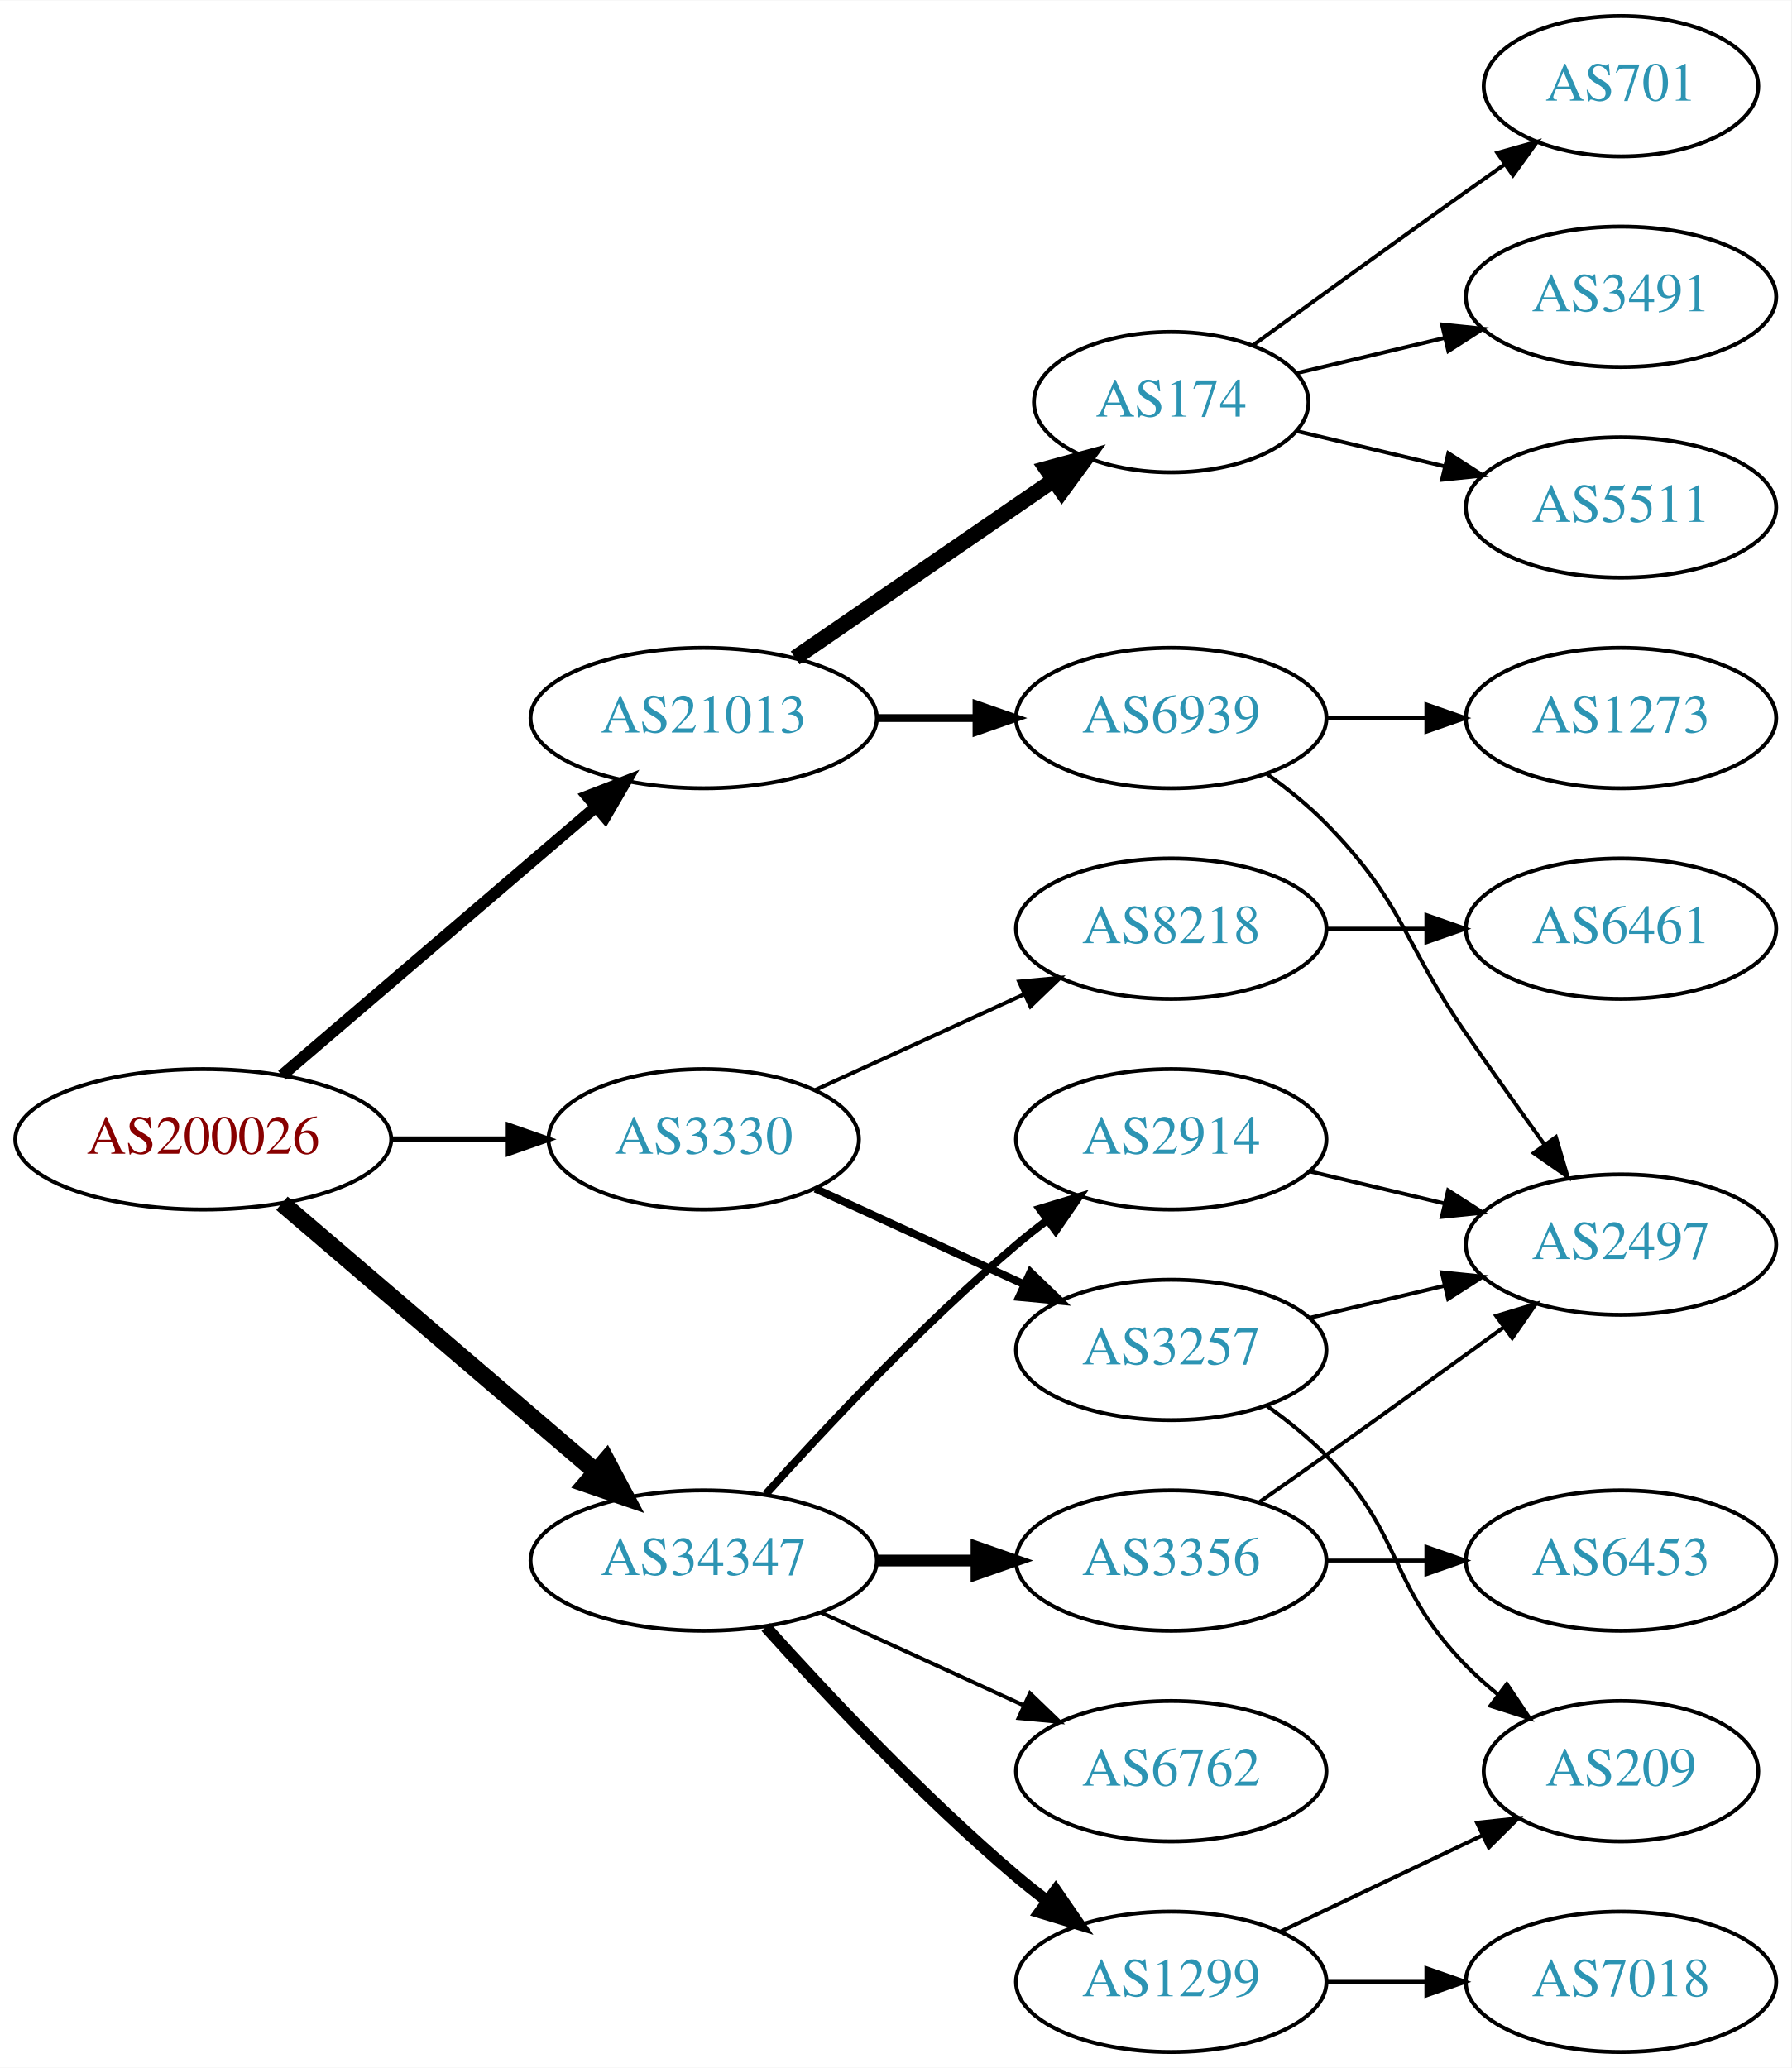
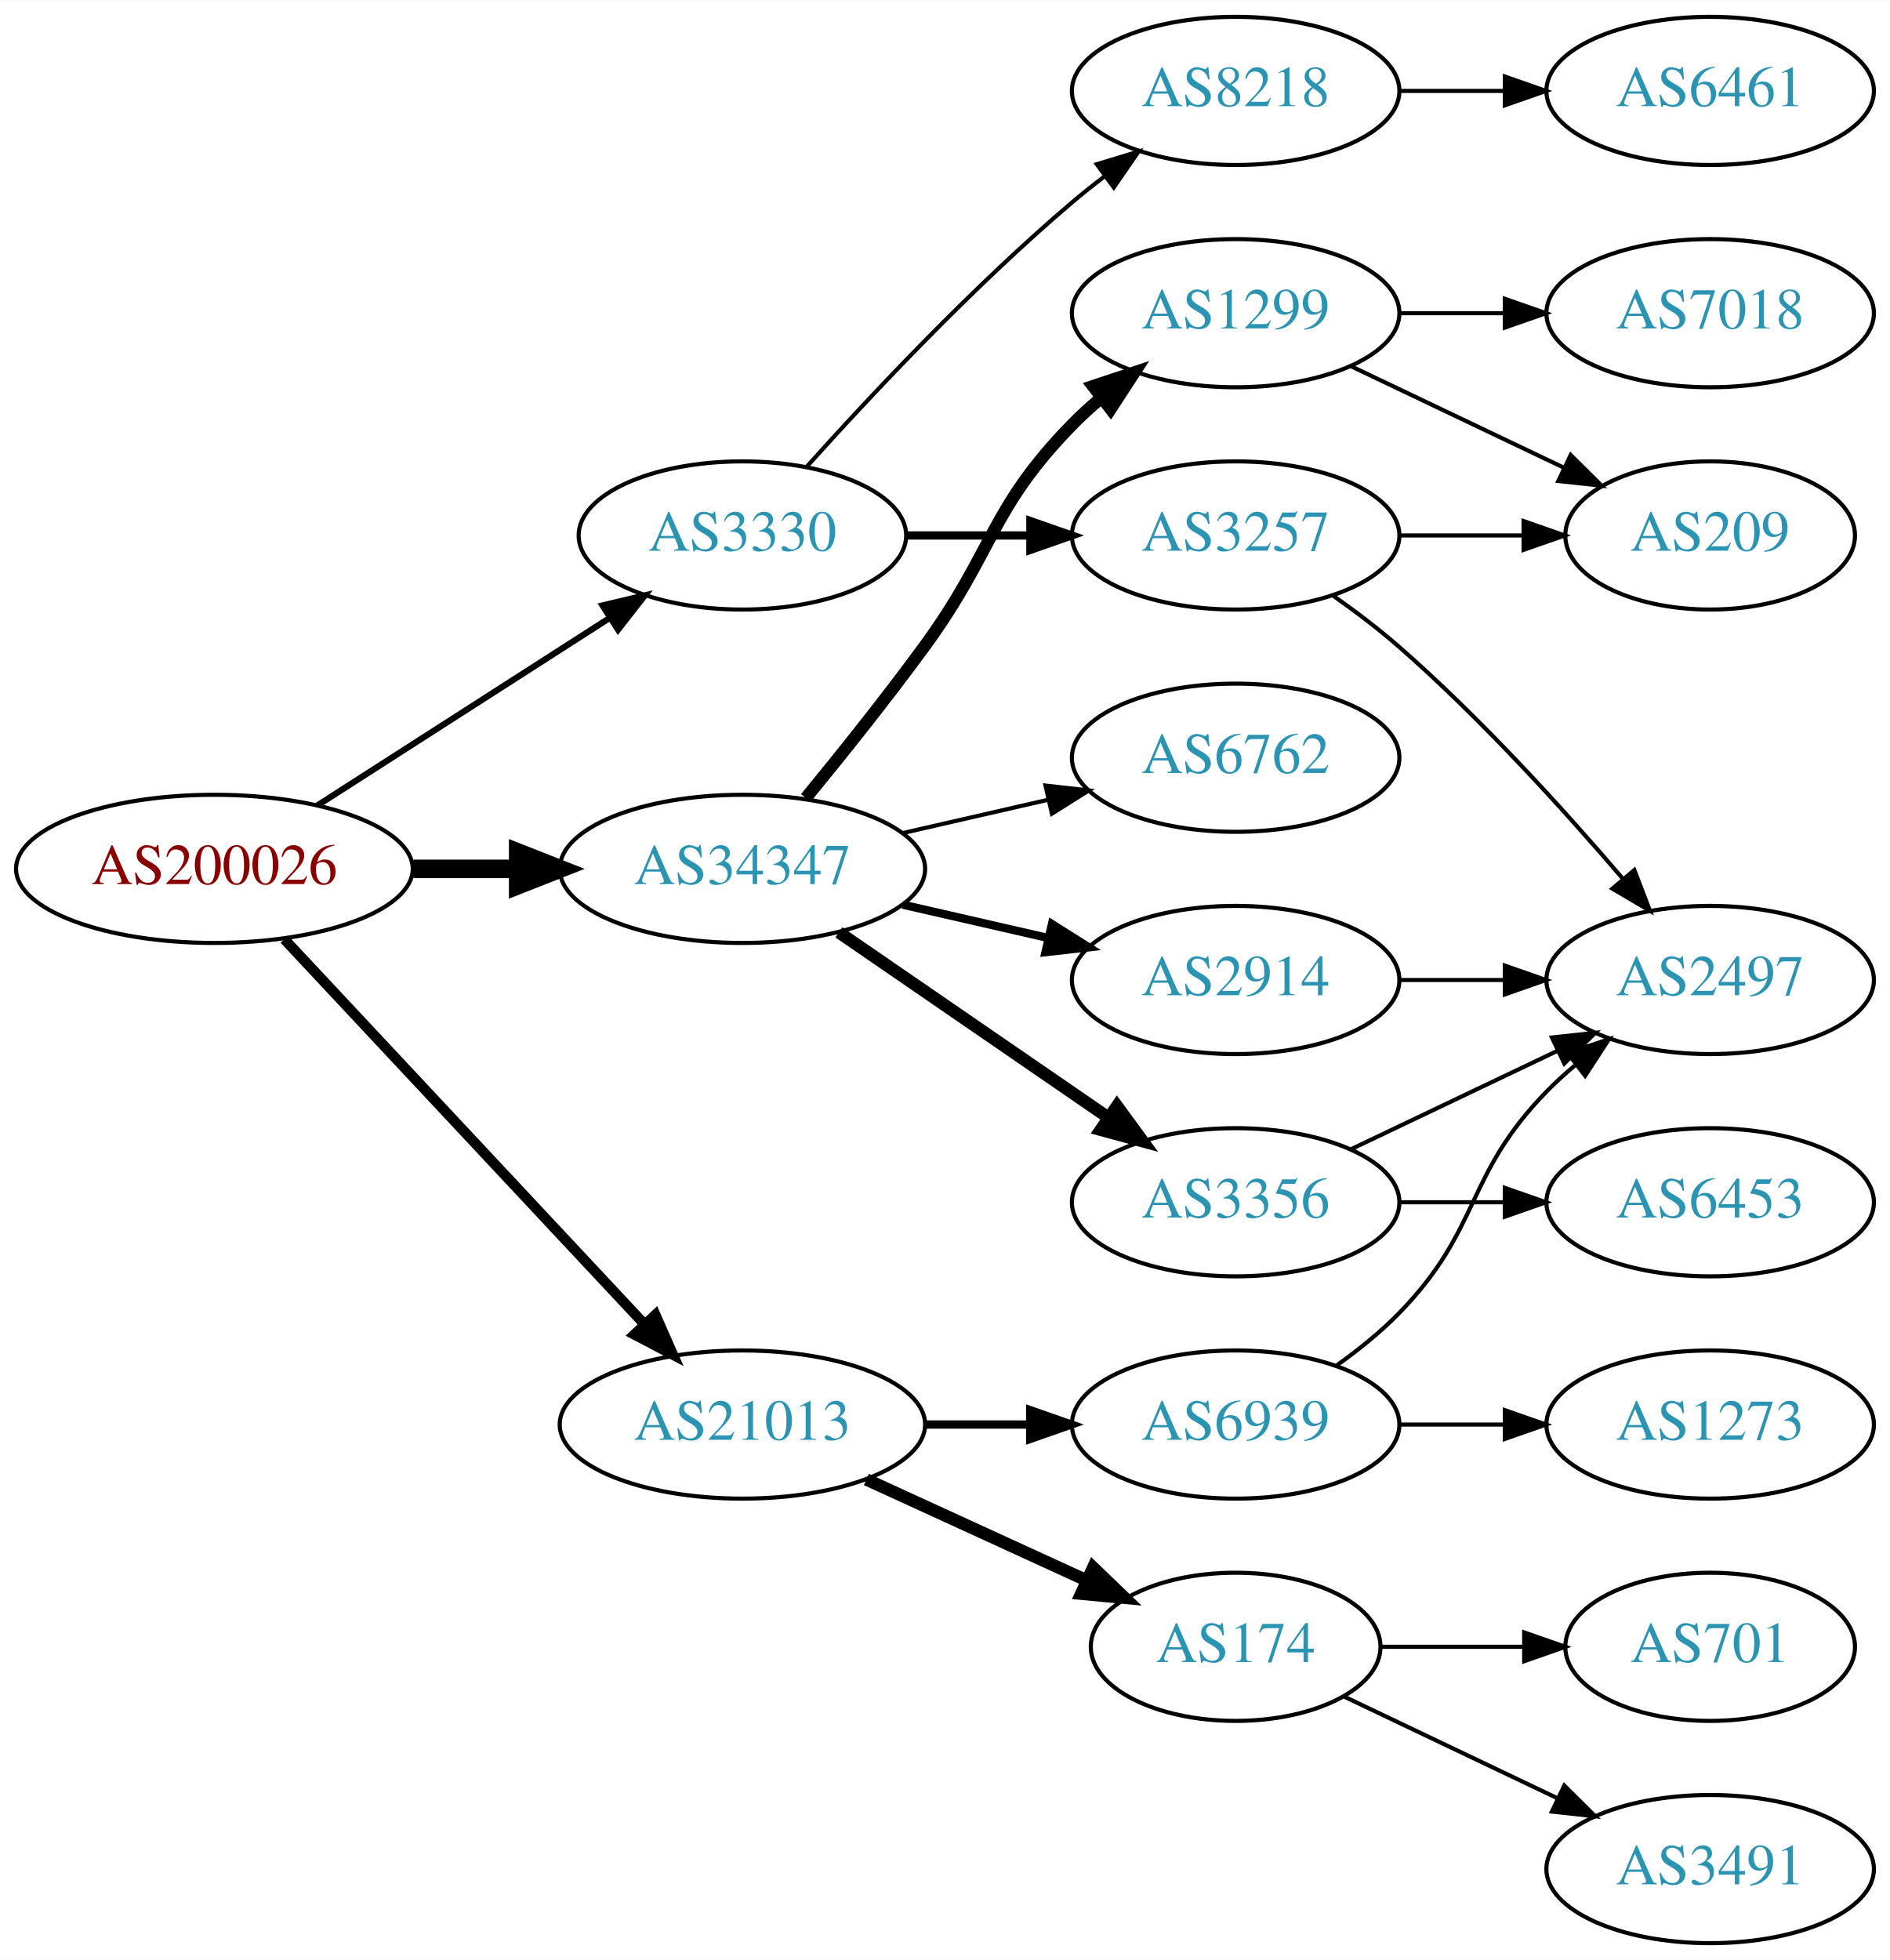
- <svg xmlns="http://www.w3.org/2000/svg" xmlns:xlink="http://www.w3.org/1999/xlink" width="459pt" height="530pt" viewBox="0.00 0.00 459.17 530.00">
-   <g id="graph0" class="graph" transform="scale(1 1) rotate(0) translate(4 526)">
-     <polygon fill="white" stroke="none" points="-4,4 -4,-526 455.17,-526 455.17,4 -4,4" />
+ <svg xmlns="http://www.w3.org/2000/svg" xmlns:xlink="http://www.w3.org/1999/xlink" width="459pt" height="476pt" viewBox="0.00 0.00 459.17 476.00">
+   <g id="graph0" class="graph" transform="scale(1 1) rotate(0) translate(4 472)">
+     <polygon fill="white" stroke="none" points="-4,4 -4,-472 455.17,-472 455.17,4 -4,4" />
    <g id="node1" class="node">
      <g id="a_node1">
        <a xlink:href="/asn/200026" xlink:title="AS200026 ~ Ortswaerme St. Johann in Tirol GmbH [AT]">
-           <ellipse fill="#ffffff" stroke="black" cx="48.096" cy="-234" rx="48.192" ry="18" />
-           <text text-anchor="middle" x="48.096" y="-230.3" font-family="Times,serif" font-size="14.00" fill="#880000">AS200026</text>
+           <ellipse fill="#ffffff" stroke="black" cx="48.096" cy="-261" rx="48.192" ry="18" />
+           <text text-anchor="middle" x="48.096" y="-257.3" font-family="Times,serif" font-size="14.00" fill="#880000">AS200026</text>
        </a>
      </g>
    </g>
    <g id="node2" class="node">
      <g id="a_node2">
        <a xlink:href="/asn/3330" xlink:title="AS3330 ~ Vienna, Austria [AT]">
-           <ellipse fill="#ffffff" stroke="black" cx="176.388" cy="-234" rx="39.794" ry="18" />
-           <text text-anchor="middle" x="176.388" y="-230.3" font-family="Times,serif" font-size="14.00" fill="#2c94b3">AS3330</text>
+           <ellipse fill="#ffffff" stroke="black" cx="176.388" cy="-342" rx="39.794" ry="18" />
+           <text text-anchor="middle" x="176.388" y="-338.3" font-family="Times,serif" font-size="14.00" fill="#2c94b3">AS3330</text>
        </a>
      </g>
    </g>
    <g id="edge1" class="edge">
-       <path fill="none" stroke="black" stroke-width="1.5" d="M96.481,-234C106.248,-234 116.551,-234 126.373,-234" />
-       <polygon fill="black" stroke="black" stroke-width="1.5" points="126.393,-237.5 136.393,-234 126.393,-230.5 126.393,-237.5" />
+       <path fill="none" stroke="black" stroke-width="1.5" d="M73.147,-276.426C93.276,-289.336 122.141,-307.849 144.071,-321.915" />
+       <polygon fill="black" stroke="black" stroke-width="1.5" points="142.393,-324.996 152.7,-327.449 146.172,-319.104 142.393,-324.996" />
    </g>
    <g id="node3" class="node">
      <g id="a_node3">
        <a xlink:href="/asn/21013" xlink:title="AS21013 ~ Wels, AT [AT]">
-           <ellipse fill="#ffffff" stroke="black" cx="176.388" cy="-342" rx="44.393" ry="18" />
-           <text text-anchor="middle" x="176.388" y="-338.3" font-family="Times,serif" font-size="14.00" fill="#2c94b3">AS21013</text>
+           <ellipse fill="#ffffff" stroke="black" cx="176.388" cy="-126" rx="44.393" ry="18" />
+           <text text-anchor="middle" x="176.388" y="-122.3" font-family="Times,serif" font-size="14.00" fill="#2c94b3">AS21013</text>
        </a>
      </g>
    </g>
    <g id="edge2" class="edge">
-       <path fill="none" stroke="black" stroke-width="3" d="M68.277,-250.403C89.727,-268.746 124.614,-298.581 148.715,-319.191" />
-       <polygon fill="black" stroke="black" stroke-width="3" points="146.565,-321.957 156.44,-325.797 151.115,-316.637 146.565,-321.957" />
+       <path fill="none" stroke="black" stroke-width="2.5" d="M65.091,-243.902C87.201,-220.267 127.23,-177.478 152.501,-150.464" />
+       <polygon fill="black" stroke="black" stroke-width="2.5" points="155.247,-152.653 159.522,-142.959 150.135,-147.871 155.247,-152.653" />
    </g>
    <g id="node4" class="node">
      <g id="a_node4">
        <a xlink:href="/asn/34347" xlink:title="AS34347 ~ HALLAG Kommunal GmbH [AT]">
-           <ellipse fill="#ffffff" stroke="black" cx="176.388" cy="-126" rx="44.393" ry="18" />
-           <text text-anchor="middle" x="176.388" y="-122.3" font-family="Times,serif" font-size="14.00" fill="#2c94b3">AS34347</text>
+           <ellipse fill="#ffffff" stroke="black" cx="176.388" cy="-261" rx="44.393" ry="18" />
+           <text text-anchor="middle" x="176.388" y="-257.3" font-family="Times,serif" font-size="14.00" fill="#2c94b3">AS34347</text>
        </a>
      </g>
    </g>
    <g id="edge3" class="edge">
-       <path fill="none" stroke="black" stroke-width="4.5" d="M68.277,-217.597C89.727,-199.254 124.614,-169.419 148.715,-148.809" />
-       <polygon fill="black" stroke="black" stroke-width="4.5" points="151.399,-151.695 156.44,-142.203 146.281,-145.71 151.399,-151.695" />
+       <path fill="none" stroke="black" stroke-width="4.5" d="M96.481,-261C104.742,-261 113.386,-261 121.799,-261" />
+       <polygon fill="black" stroke="black" stroke-width="4.5" points="121.904,-264.938 131.904,-261 121.904,-257.063 121.904,-264.938" />
    </g>
    <g id="node5" class="node">
      <g id="a_node5">
        <a xlink:href="/asn/8218" xlink:title="AS8218 ~ legacy Neotelecoms [FR]">
-           <ellipse fill="#ffffff" stroke="black" cx="296.23" cy="-288" rx="39.794" ry="18" />
-           <text text-anchor="middle" x="296.23" y="-284.3" font-family="Times,serif" font-size="14.00" fill="#2c94b3">AS8218</text>
+           <ellipse fill="#ffffff" stroke="black" cx="296.23" cy="-450" rx="39.794" ry="18" />
+           <text text-anchor="middle" x="296.23" y="-446.3" font-family="Times,serif" font-size="14.00" fill="#2c94b3">AS8218</text>
        </a>
      </g>
    </g>
    <g id="edge4" class="edge">
-       <path fill="none" stroke="black" d="M205.016,-246.661C220.973,-253.973 241.244,-263.261 258.527,-271.181" />
-       <polygon fill="black" stroke="black" points="257.225,-274.435 267.774,-275.419 260.141,-268.071 257.225,-274.435" />
+       <path fill="none" stroke="black" d="M192.034,-358.725C207.334,-375.765 232.432,-402.523 256.584,-423 259.081,-425.117 261.741,-427.232 264.453,-429.293" />
+       <polygon fill="black" stroke="black" points="262.489,-432.194 272.629,-435.266 266.619,-426.541 262.489,-432.194" />
    </g>
    <g id="node6" class="node">
      <g id="a_node6">
        <a xlink:href="/asn/3257" xlink:title="AS3257 ~ GTT [DE]">
-           <ellipse fill="#ffffff" stroke="black" cx="296.23" cy="-180" rx="39.794" ry="18" />
-           <text text-anchor="middle" x="296.23" y="-176.3" font-family="Times,serif" font-size="14.00" fill="#2c94b3">AS3257</text>
+           <ellipse fill="#ffffff" stroke="black" cx="296.23" cy="-342" rx="39.794" ry="18" />
+           <text text-anchor="middle" x="296.23" y="-338.3" font-family="Times,serif" font-size="14.00" fill="#2c94b3">AS3257</text>
        </a>
      </g>
    </g>
    <g id="edge5" class="edge">
-       <path fill="none" stroke="black" stroke-width="2" d="M205.016,-221.339C220.973,-214.027 241.244,-204.739 258.527,-196.819" />
-       <polygon fill="black" stroke="black" stroke-width="2" points="260.141,-199.929 267.774,-192.581 257.225,-193.565 260.141,-199.929" />
+       <path fill="none" stroke="black" stroke-width="2" d="M216.3,-342C225.854,-342 236.203,-342 246.166,-342" />
+       <polygon fill="black" stroke="black" stroke-width="2" points="246.358,-345.5 256.358,-342 246.358,-338.5 246.358,-345.5" />
    </g>
    <g id="node10" class="node">
      <g id="a_node10">
-         <a xlink:href="/asn/174" xlink:title="AS174 ~ Cogent Communications [US]">
-           <ellipse fill="#ffffff" stroke="black" cx="296.23" cy="-423" rx="35.194" ry="18" />
-           <text text-anchor="middle" x="296.23" y="-419.3" font-family="Times,serif" font-size="14.00" fill="#2c94b3">AS174</text>
+         <a xlink:href="/asn/6939" xlink:title="AS6939 ~ Hurricane Electric LLC [US]">
+           <ellipse fill="#ffffff" stroke="black" cx="296.23" cy="-126" rx="39.794" ry="18" />
+           <text text-anchor="middle" x="296.23" y="-122.3" font-family="Times,serif" font-size="14.00" fill="#2c94b3">AS6939</text>
        </a>
      </g>
    </g>
    <g id="edge9" class="edge">
-       <path fill="none" stroke="black" stroke-width="4" d="M199.83,-357.426C218.645,-370.359 245.642,-388.915 266.118,-402.99" />
-       <polygon fill="black" stroke="black" stroke-width="4" points="264.228,-405.937 274.451,-408.718 268.193,-400.169 264.228,-405.937" />
+       <path fill="none" stroke="black" stroke-width="2" d="M220.599,-126C228.911,-126 237.674,-126 246.156,-126" />
+       <polygon fill="black" stroke="black" stroke-width="2" points="246.315,-129.5 256.315,-126 246.315,-122.5 246.315,-129.5" />
    </g>
    <g id="node11" class="node">
      <g id="a_node11">
-         <a xlink:href="/asn/6939" xlink:title="AS6939 ~ Hurricane Electric LLC [US]">
-           <ellipse fill="#ffffff" stroke="black" cx="296.23" cy="-342" rx="39.794" ry="18" />
-           <text text-anchor="middle" x="296.23" y="-338.3" font-family="Times,serif" font-size="14.00" fill="#2c94b3">AS6939</text>
+         <a xlink:href="/asn/174" xlink:title="AS174 ~ Cogent Communications [US]">
+           <ellipse fill="#ffffff" stroke="black" cx="296.23" cy="-72" rx="35.194" ry="18" />
+           <text text-anchor="middle" x="296.23" y="-68.3" font-family="Times,serif" font-size="14.00" fill="#2c94b3">AS174</text>
        </a>
      </g>
    </g>
    <g id="edge10" class="edge">
-       <path fill="none" stroke="black" stroke-width="2" d="M220.599,-342C228.911,-342 237.674,-342 246.156,-342" />
-       <polygon fill="black" stroke="black" stroke-width="2" points="246.315,-345.5 256.315,-342 246.315,-338.5 246.315,-345.5" />
+       <path fill="none" stroke="black" stroke-width="3" d="M206.517,-112.652C222.734,-105.22 243.038,-95.917 260.127,-88.086" />
+       <polygon fill="black" stroke="black" stroke-width="3" points="261.611,-91.256 269.244,-83.908 258.695,-84.892 261.611,-91.256" />
+     </g>
+     <g id="node15" class="node">
+       <g id="a_node15">
+         <a xlink:href="/asn/1299" xlink:title="AS1299 ~ Telia Carrier [EU]">
+           <ellipse fill="#ffffff" stroke="black" cx="296.23" cy="-396" rx="39.794" ry="18" />
+           <text text-anchor="middle" x="296.23" y="-392.3" font-family="Times,serif" font-size="14.00" fill="#2c94b3">AS1299</text>
+         </a>
+       </g>
+     </g>
+     <g id="edge15" class="edge">
+       <path fill="none" stroke="black" stroke-width="3" d="M191.785,-278.211C200.377,-288.673 211.372,-302.401 220.584,-315 237.609,-338.284 236.411,-348.383 256.584,-369 258.676,-371.139 260.96,-373.218 263.337,-375.21" />
+       <polygon fill="black" stroke="black" stroke-width="3" points="261.58,-378.275 271.636,-381.611 265.855,-372.732 261.58,-378.275" />
    </g>
    <g id="node16" class="node">
      <g id="a_node16">
-         <a xlink:href="/asn/6762" xlink:title="AS6762 ~ TELECOM ITALIA SPARKLE S.p.A. [IT]">
-           <ellipse fill="#ffffff" stroke="black" cx="296.23" cy="-72" rx="39.794" ry="18" />
-           <text text-anchor="middle" x="296.23" y="-68.3" font-family="Times,serif" font-size="14.00" fill="#2c94b3">AS6762</text>
+         <a xlink:href="/asn/2914" xlink:title="AS2914 ~ NTT America, Inc. [US]">
+           <ellipse fill="#ffffff" stroke="black" cx="296.23" cy="-234" rx="39.794" ry="18" />
+           <text text-anchor="middle" x="296.23" y="-230.3" font-family="Times,serif" font-size="14.00" fill="#2c94b3">AS2914</text>
        </a>
      </g>
    </g>
    <g id="edge16" class="edge">
-       <path fill="none" stroke="black" d="M206.517,-112.652C222.128,-105.498 241.526,-96.609 258.198,-88.969" />
-       <polygon fill="black" stroke="black" points="260.017,-91.986 267.65,-84.638 257.101,-85.622 260.017,-91.986" />
+       <path fill="none" stroke="black" stroke-width="2" d="M215.322,-252.308C226.563,-249.733 238.976,-246.889 250.599,-244.226" />
+       <polygon fill="black" stroke="black" stroke-width="2" points="251.595,-247.588 260.56,-241.943 250.031,-240.765 251.595,-247.588" />
    </g>
    <g id="node17" class="node">
      <g id="a_node17">
        <a xlink:href="/asn/3356" xlink:title="AS3356 ~ Level 3 Parent, LLC [US]">
-           <ellipse fill="#ffffff" stroke="black" cx="296.23" cy="-126" rx="39.794" ry="18" />
-           <text text-anchor="middle" x="296.23" y="-122.3" font-family="Times,serif" font-size="14.00" fill="#2c94b3">AS3356</text>
+           <ellipse fill="#ffffff" stroke="black" cx="296.23" cy="-180" rx="39.794" ry="18" />
+           <text text-anchor="middle" x="296.23" y="-176.3" font-family="Times,serif" font-size="14.00" fill="#2c94b3">AS3356</text>
        </a>
      </g>
    </g>
    <g id="edge17" class="edge">
-       <path fill="none" stroke="black" stroke-width="3" d="M220.599,-126C228.911,-126 237.674,-126 246.156,-126" />
-       <polygon fill="black" stroke="black" stroke-width="3" points="246.315,-129.5 256.315,-126 246.315,-122.5 246.315,-129.5" />
+       <path fill="none" stroke="black" stroke-width="3" d="M199.83,-245.574C218.412,-232.802 244.972,-214.545 265.352,-200.537" />
+       <polygon fill="black" stroke="black" stroke-width="3" points="267.408,-203.371 273.666,-194.822 263.443,-197.602 267.408,-203.371" />
    </g>
    <g id="node18" class="node">
      <g id="a_node18">
-         <a xlink:href="/asn/1299" xlink:title="AS1299 ~ Telia Carrier [EU]">
-           <ellipse fill="#ffffff" stroke="black" cx="296.23" cy="-18" rx="39.794" ry="18" />
-           <text text-anchor="middle" x="296.23" y="-14.3" font-family="Times,serif" font-size="14.00" fill="#2c94b3">AS1299</text>
+         <a xlink:href="/asn/6762" xlink:title="AS6762 ~ TELECOM ITALIA SPARKLE S.p.A. [IT]">
+           <ellipse fill="#ffffff" stroke="black" cx="296.23" cy="-288" rx="39.794" ry="18" />
+           <text text-anchor="middle" x="296.23" y="-284.3" font-family="Times,serif" font-size="14.00" fill="#2c94b3">AS6762</text>
        </a>
      </g>
    </g>
    <g id="edge18" class="edge">
-       <path fill="none" stroke="black" stroke-width="3" d="M192.32,-108.956C207.646,-91.903 232.582,-65.35 256.584,-45 259.081,-42.883 261.741,-40.768 264.453,-38.707" />
-       <polygon fill="black" stroke="black" stroke-width="3" points="266.619,-41.459 272.629,-32.734 262.489,-35.806 266.619,-41.459" />
-     </g>
-     <g id="node19" class="node">
-       <g id="a_node19">
-         <a xlink:href="/asn/2914" xlink:title="AS2914 ~ NTT America, Inc. [US]">
-           <ellipse fill="#ffffff" stroke="black" cx="296.23" cy="-234" rx="39.794" ry="18" />
-           <text text-anchor="middle" x="296.23" y="-230.3" font-family="Times,serif" font-size="14.00" fill="#2c94b3">AS2914</text>
-         </a>
-       </g>
-     </g>
-     <g id="edge19" class="edge">
-       <path fill="none" stroke="black" stroke-width="2" d="M192.32,-143.044C207.646,-160.097 232.582,-186.65 256.584,-207 259.081,-209.117 261.741,-211.232 264.453,-213.293" />
-       <polygon fill="black" stroke="black" stroke-width="2" points="262.489,-216.194 272.629,-219.266 266.619,-210.541 262.489,-216.194" />
+       <path fill="none" stroke="black" d="M215.322,-269.692C226.563,-272.267 238.976,-275.111 250.599,-277.774" />
+       <polygon fill="black" stroke="black" points="250.031,-281.235 260.56,-280.057 251.595,-274.412 250.031,-281.235" />
    </g>
    <g id="node7" class="node">
      <g id="a_node7">
        <a xlink:href="/asn/6461" xlink:title="AS6461 ~ Zayo Bandwidth [US]">
-           <ellipse fill="#ffffff" stroke="black" cx="411.523" cy="-288" rx="39.794" ry="18" />
-           <text text-anchor="middle" x="411.523" y="-284.3" font-family="Times,serif" font-size="14.00" fill="#2c94b3">AS6461</text>
+           <ellipse fill="#ffffff" stroke="black" cx="411.523" cy="-450" rx="39.794" ry="18" />
+           <text text-anchor="middle" x="411.523" y="-446.3" font-family="Times,serif" font-size="14.00" fill="#2c94b3">AS6461</text>
        </a>
      </g>
    </g>
    <g id="edge6" class="edge">
-       <path fill="none" stroke="black" d="M335.902,-288C344.105,-288 352.869,-288 361.401,-288" />
-       <polygon fill="black" stroke="black" points="361.641,-291.5 371.641,-288 361.641,-284.5 361.641,-291.5" />
+       <path fill="none" stroke="black" d="M335.902,-450C344.105,-450 352.869,-450 361.401,-450" />
+       <polygon fill="black" stroke="black" points="361.641,-453.5 371.641,-450 361.641,-446.5 361.641,-453.5" />
    </g>
    <g id="node8" class="node">
      <g id="a_node8">
-         <a xlink:href="/asn/2497" xlink:title="AS2497 ~ Internet Initiative Japan Inc. [JP]">
-           <ellipse fill="#ffffff" stroke="black" cx="411.523" cy="-207" rx="39.794" ry="18" />
-           <text text-anchor="middle" x="411.523" y="-203.3" font-family="Times,serif" font-size="14.00" fill="#2c94b3">AS2497</text>
+         <a xlink:href="/asn/209" xlink:title="AS209 ~ CenturyLink Communications, LLC [US]">
+           <ellipse fill="#ffffff" stroke="black" cx="411.523" cy="-342" rx="35.194" ry="18" />
+           <text text-anchor="middle" x="411.523" y="-338.3" font-family="Times,serif" font-size="14.00" fill="#2c94b3">AS209</text>
        </a>
      </g>
    </g>
    <g id="edge7" class="edge">
-       <path fill="none" stroke="black" d="M331.837,-188.248C342.709,-190.838 354.863,-193.735 366.305,-196.462" />
-       <polygon fill="black" stroke="black" points="365.589,-199.889 376.128,-198.803 367.212,-193.08 365.589,-199.889" />
+       <path fill="none" stroke="black" d="M335.902,-342C345.608,-342 356.098,-342 366.061,-342" />
+       <polygon fill="black" stroke="black" points="366.198,-345.5 376.198,-342 366.198,-338.5 366.198,-345.5" />
    </g>
    <g id="node9" class="node">
      <g id="a_node9">
-         <a xlink:href="/asn/209" xlink:title="AS209 ~ CenturyLink Communications, LLC [US]">
-           <ellipse fill="#ffffff" stroke="black" cx="411.523" cy="-72" rx="35.194" ry="18" />
-           <text text-anchor="middle" x="411.523" y="-68.3" font-family="Times,serif" font-size="14.00" fill="#2c94b3">AS209</text>
+         <a xlink:href="/asn/2497" xlink:title="AS2497 ~ Internet Initiative Japan Inc. [JP]">
+           <ellipse fill="#ffffff" stroke="black" cx="411.523" cy="-234" rx="39.794" ry="18" />
+           <text text-anchor="middle" x="411.523" y="-230.3" font-family="Times,serif" font-size="14.00" fill="#2c94b3">AS2497</text>
        </a>
      </g>
    </g>
    <g id="edge8" class="edge">
-       <path fill="none" stroke="black" d="M320.824,-165.611C326.08,-161.852 331.412,-157.563 335.877,-153 356.049,-132.383 351.704,-119.617 371.877,-99 374.356,-96.466 377.102,-94.017 379.955,-91.696" />
-       <polygon fill="black" stroke="black" points="382.257,-94.343 388.14,-85.532 378.046,-88.752 382.257,-94.343" />
+       <path fill="none" stroke="black" d="M319.921,-327.37C325.322,-323.56 330.945,-319.308 335.877,-315 355.803,-297.593 375.995,-275.342 390.345,-258.567" />
+       <polygon fill="black" stroke="black" points="393.112,-260.714 396.893,-250.817 387.766,-256.196 393.112,-260.714" />
+     </g>
+     <g id="edge12" class="edge">
+       <path fill="none" stroke="black" d="M320.824,-140.389C326.08,-144.148 331.412,-148.437 335.877,-153 356.049,-173.617 351.704,-186.383 371.877,-207 373.969,-209.139 376.253,-211.218 378.63,-213.21" />
+       <polygon fill="black" stroke="black" points="376.873,-216.275 386.929,-219.611 381.148,-210.732 376.873,-216.275" />
    </g>
    <g id="node12" class="node">
      <g id="a_node12">
-         <a xlink:href="/asn/701" xlink:title="AS701 ~ UUNET [US]">
-           <ellipse fill="#ffffff" stroke="black" cx="411.523" cy="-504" rx="35.194" ry="18" />
-           <text text-anchor="middle" x="411.523" y="-500.3" font-family="Times,serif" font-size="14.00" fill="#2c94b3">AS701</text>
+         <a xlink:href="/asn/1273" xlink:title="AS1273 ~ Vodafone Group PLC [EU]">
+           <ellipse fill="#ffffff" stroke="black" cx="411.523" cy="-126" rx="39.794" ry="18" />
+           <text text-anchor="middle" x="411.523" y="-122.3" font-family="Times,serif" font-size="14.00" fill="#2c94b3">AS1273</text>
        </a>
      </g>
    </g>
    <g id="edge11" class="edge">
-       <path fill="none" stroke="black" d="M317.126,-437.529C332.128,-448.45 353.235,-463.747 371.877,-477 375.087,-479.282 378.456,-481.661 381.811,-484.018" />
-       <polygon fill="black" stroke="black" points="379.823,-486.899 390.021,-489.77 383.839,-481.166 379.823,-486.899" />
+       <path fill="none" stroke="black" d="M335.902,-126C344.105,-126 352.869,-126 361.401,-126" />
+       <polygon fill="black" stroke="black" points="361.641,-129.5 371.641,-126 361.641,-122.5 361.641,-129.5" />
    </g>
    <g id="node13" class="node">
      <g id="a_node13">
-         <a xlink:href="/asn/3491" xlink:title="AS3491 ~ PCCW Global, Inc. [US]">
-           <ellipse fill="#ffffff" stroke="black" cx="411.523" cy="-450" rx="39.794" ry="18" />
-           <text text-anchor="middle" x="411.523" y="-446.3" font-family="Times,serif" font-size="14.00" fill="#2c94b3">AS3491</text>
-         </a>
-       </g>
-     </g>
-     <g id="edge12" class="edge">
-       <path fill="none" stroke="black" d="M328.488,-430.449C340.168,-433.233 353.663,-436.449 366.293,-439.459" />
-       <polygon fill="black" stroke="black" points="365.645,-442.903 376.184,-441.816 367.268,-436.093 365.645,-442.903" />
+         <a xlink:href="/asn/701" xlink:title="AS701 ~ UUNET [US]">
+           <ellipse fill="#ffffff" stroke="black" cx="411.523" cy="-72" rx="35.194" ry="18" />
+           <text text-anchor="middle" x="411.523" y="-68.3" font-family="Times,serif" font-size="14.00" fill="#2c94b3">AS701</text>
+         </a>
+       </g>
+     </g>
+     <g id="edge13" class="edge">
+       <path fill="none" stroke="black" d="M331.529,-72C342.399,-72 354.577,-72 366.054,-72" />
+       <polygon fill="black" stroke="black" points="366.341,-75.5 376.341,-72 366.341,-68.5 366.341,-75.5" />
    </g>
    <g id="node14" class="node">
      <g id="a_node14">
-         <a xlink:href="/asn/5511" xlink:title="AS5511 ~ Orange S.A. [FR]">
+         <a xlink:href="/asn/3491" xlink:title="AS3491 ~ PCCW Global, Inc. [US]">
+           <ellipse fill="#ffffff" stroke="black" cx="411.523" cy="-18" rx="39.794" ry="18" />
+           <text text-anchor="middle" x="411.523" y="-14.3" font-family="Times,serif" font-size="14.00" fill="#2c94b3">AS3491</text>
+         </a>
+       </g>
+     </g>
+     <g id="edge14" class="edge">
+       <path fill="none" stroke="black" d="M322.655,-59.881C337.958,-52.587 357.681,-43.187 374.563,-35.14" />
+       <polygon fill="black" stroke="black" points="376.082,-38.293 383.604,-30.831 373.071,-31.974 376.082,-38.293" />
+     </g>
+     <g id="edge20" class="edge">
+       <path fill="none" stroke="black" d="M324.367,-383.066C339.798,-375.71 359.284,-366.423 375.819,-358.541" />
+       <polygon fill="black" stroke="black" points="377.64,-361.551 385.161,-354.089 374.628,-355.232 377.64,-361.551" />
+     </g>
+     <g id="node19" class="node">
+       <g id="a_node19">
+         <a xlink:href="/asn/7018" xlink:title="AS7018 ~ AT&amp;T Services, Inc. [US]">
          <ellipse fill="#ffffff" stroke="black" cx="411.523" cy="-396" rx="39.794" ry="18" />
-           <text text-anchor="middle" x="411.523" y="-392.3" font-family="Times,serif" font-size="14.00" fill="#2c94b3">AS5511</text>
-         </a>
-       </g>
-     </g>
-     <g id="edge13" class="edge">
-       <path fill="none" stroke="black" d="M328.488,-415.551C340.168,-412.767 353.663,-409.551 366.293,-406.541" />
-       <polygon fill="black" stroke="black" points="367.268,-409.907 376.184,-404.184 365.645,-403.097 367.268,-409.907" />
-     </g>
-     <g id="edge14" class="edge">
-       <path fill="none" stroke="black" d="M320.824,-327.611C326.08,-323.852 331.412,-319.563 335.877,-315 356.049,-294.383 355.481,-284.731 371.877,-261 378.332,-251.656 385.543,-241.506 391.971,-232.555" />
-       <polygon fill="black" stroke="black" points="394.837,-234.565 397.844,-224.406 389.158,-230.472 394.837,-234.565" />
-     </g>
-     <g id="node15" class="node">
-       <g id="a_node15">
-         <a xlink:href="/asn/1273" xlink:title="AS1273 ~ Vodafone Group PLC [EU]">
-           <ellipse fill="#ffffff" stroke="black" cx="411.523" cy="-342" rx="39.794" ry="18" />
-           <text text-anchor="middle" x="411.523" y="-338.3" font-family="Times,serif" font-size="14.00" fill="#2c94b3">AS1273</text>
-         </a>
-       </g>
-     </g>
-     <g id="edge15" class="edge">
-       <path fill="none" stroke="black" d="M335.902,-342C344.105,-342 352.869,-342 361.401,-342" />
-       <polygon fill="black" stroke="black" points="361.641,-345.5 371.641,-342 361.641,-338.5 361.641,-345.5" />
+           <text text-anchor="middle" x="411.523" y="-392.3" font-family="Times,serif" font-size="14.00" fill="#2c94b3">AS7018</text>
+         </a>
+       </g>
+     </g>
+     <g id="edge19" class="edge">
+       <path fill="none" stroke="black" d="M335.902,-396C344.105,-396 352.869,-396 361.401,-396" />
+       <polygon fill="black" stroke="black" points="361.641,-399.5 371.641,-396 361.641,-392.5 361.641,-399.5" />
    </g>
    <g id="edge21" class="edge">
-       <path fill="none" stroke="black" d="M318.94,-141.074C324.476,-144.943 330.407,-149.111 335.877,-153 350.99,-163.745 367.725,-175.833 381.512,-185.844" />
-       <polygon fill="black" stroke="black" points="379.528,-188.729 389.675,-191.778 383.644,-183.067 379.528,-188.729" />
+       <path fill="none" stroke="black" d="M335.902,-234C344.105,-234 352.869,-234 361.401,-234" />
+       <polygon fill="black" stroke="black" points="361.641,-237.5 371.641,-234 361.641,-230.5 361.641,-237.5" />
+     </g>
+     <g id="edge23" class="edge">
+       <path fill="none" stroke="black" d="M324.367,-192.934C339.361,-200.081 358.182,-209.052 374.405,-216.785" />
+       <polygon fill="black" stroke="black" points="373.075,-220.028 383.608,-221.171 376.087,-213.709 373.075,-220.028" />
    </g>
    <g id="node20" class="node">
      <g id="a_node20">
        <a xlink:href="/asn/6453" xlink:title="AS6453 ~ TATA COMMUNICATIONS (AMERICA) INC [US]">
-           <ellipse fill="#ffffff" stroke="black" cx="411.523" cy="-126" rx="39.794" ry="18" />
-           <text text-anchor="middle" x="411.523" y="-122.3" font-family="Times,serif" font-size="14.00" fill="#2c94b3">AS6453</text>
-         </a>
-       </g>
-     </g>
-     <g id="edge20" class="edge">
-       <path fill="none" stroke="black" d="M335.902,-126C344.105,-126 352.869,-126 361.401,-126" />
-       <polygon fill="black" stroke="black" points="361.641,-129.5 371.641,-126 361.641,-122.5 361.641,-129.5" />
+           <ellipse fill="#ffffff" stroke="black" cx="411.523" cy="-180" rx="39.794" ry="18" />
+           <text text-anchor="middle" x="411.523" y="-176.3" font-family="Times,serif" font-size="14.00" fill="#2c94b3">AS6453</text>
+         </a>
+       </g>
    </g>
    <g id="edge22" class="edge">
-       <path fill="none" stroke="black" d="M324.367,-30.934C339.798,-38.29 359.284,-47.577 375.819,-55.459" />
-       <polygon fill="black" stroke="black" points="374.628,-58.768 385.161,-59.911 377.64,-52.449 374.628,-58.768" />
-     </g>
-     <g id="node21" class="node">
-       <g id="a_node21">
-         <a xlink:href="/asn/7018" xlink:title="AS7018 ~ AT&amp;T Services, Inc. [US]">
-           <ellipse fill="#ffffff" stroke="black" cx="411.523" cy="-18" rx="39.794" ry="18" />
-           <text text-anchor="middle" x="411.523" y="-14.3" font-family="Times,serif" font-size="14.00" fill="#2c94b3">AS7018</text>
-         </a>
-       </g>
-     </g>
-     <g id="edge23" class="edge">
-       <path fill="none" stroke="black" d="M335.902,-18C344.105,-18 352.869,-18 361.401,-18" />
-       <polygon fill="black" stroke="black" points="361.641,-21.5 371.641,-18 361.641,-14.5 361.641,-21.5" />
-     </g>
-     <g id="edge24" class="edge">
-       <path fill="none" stroke="black" d="M331.837,-225.752C342.709,-223.162 354.863,-220.265 366.305,-217.538" />
-       <polygon fill="black" stroke="black" points="367.212,-220.92 376.128,-215.197 365.589,-214.111 367.212,-220.92" />
+       <path fill="none" stroke="black" d="M335.902,-180C344.105,-180 352.869,-180 361.401,-180" />
+       <polygon fill="black" stroke="black" points="361.641,-183.5 371.641,-180 361.641,-176.5 361.641,-183.5" />
    </g>
  </g>
</svg>
